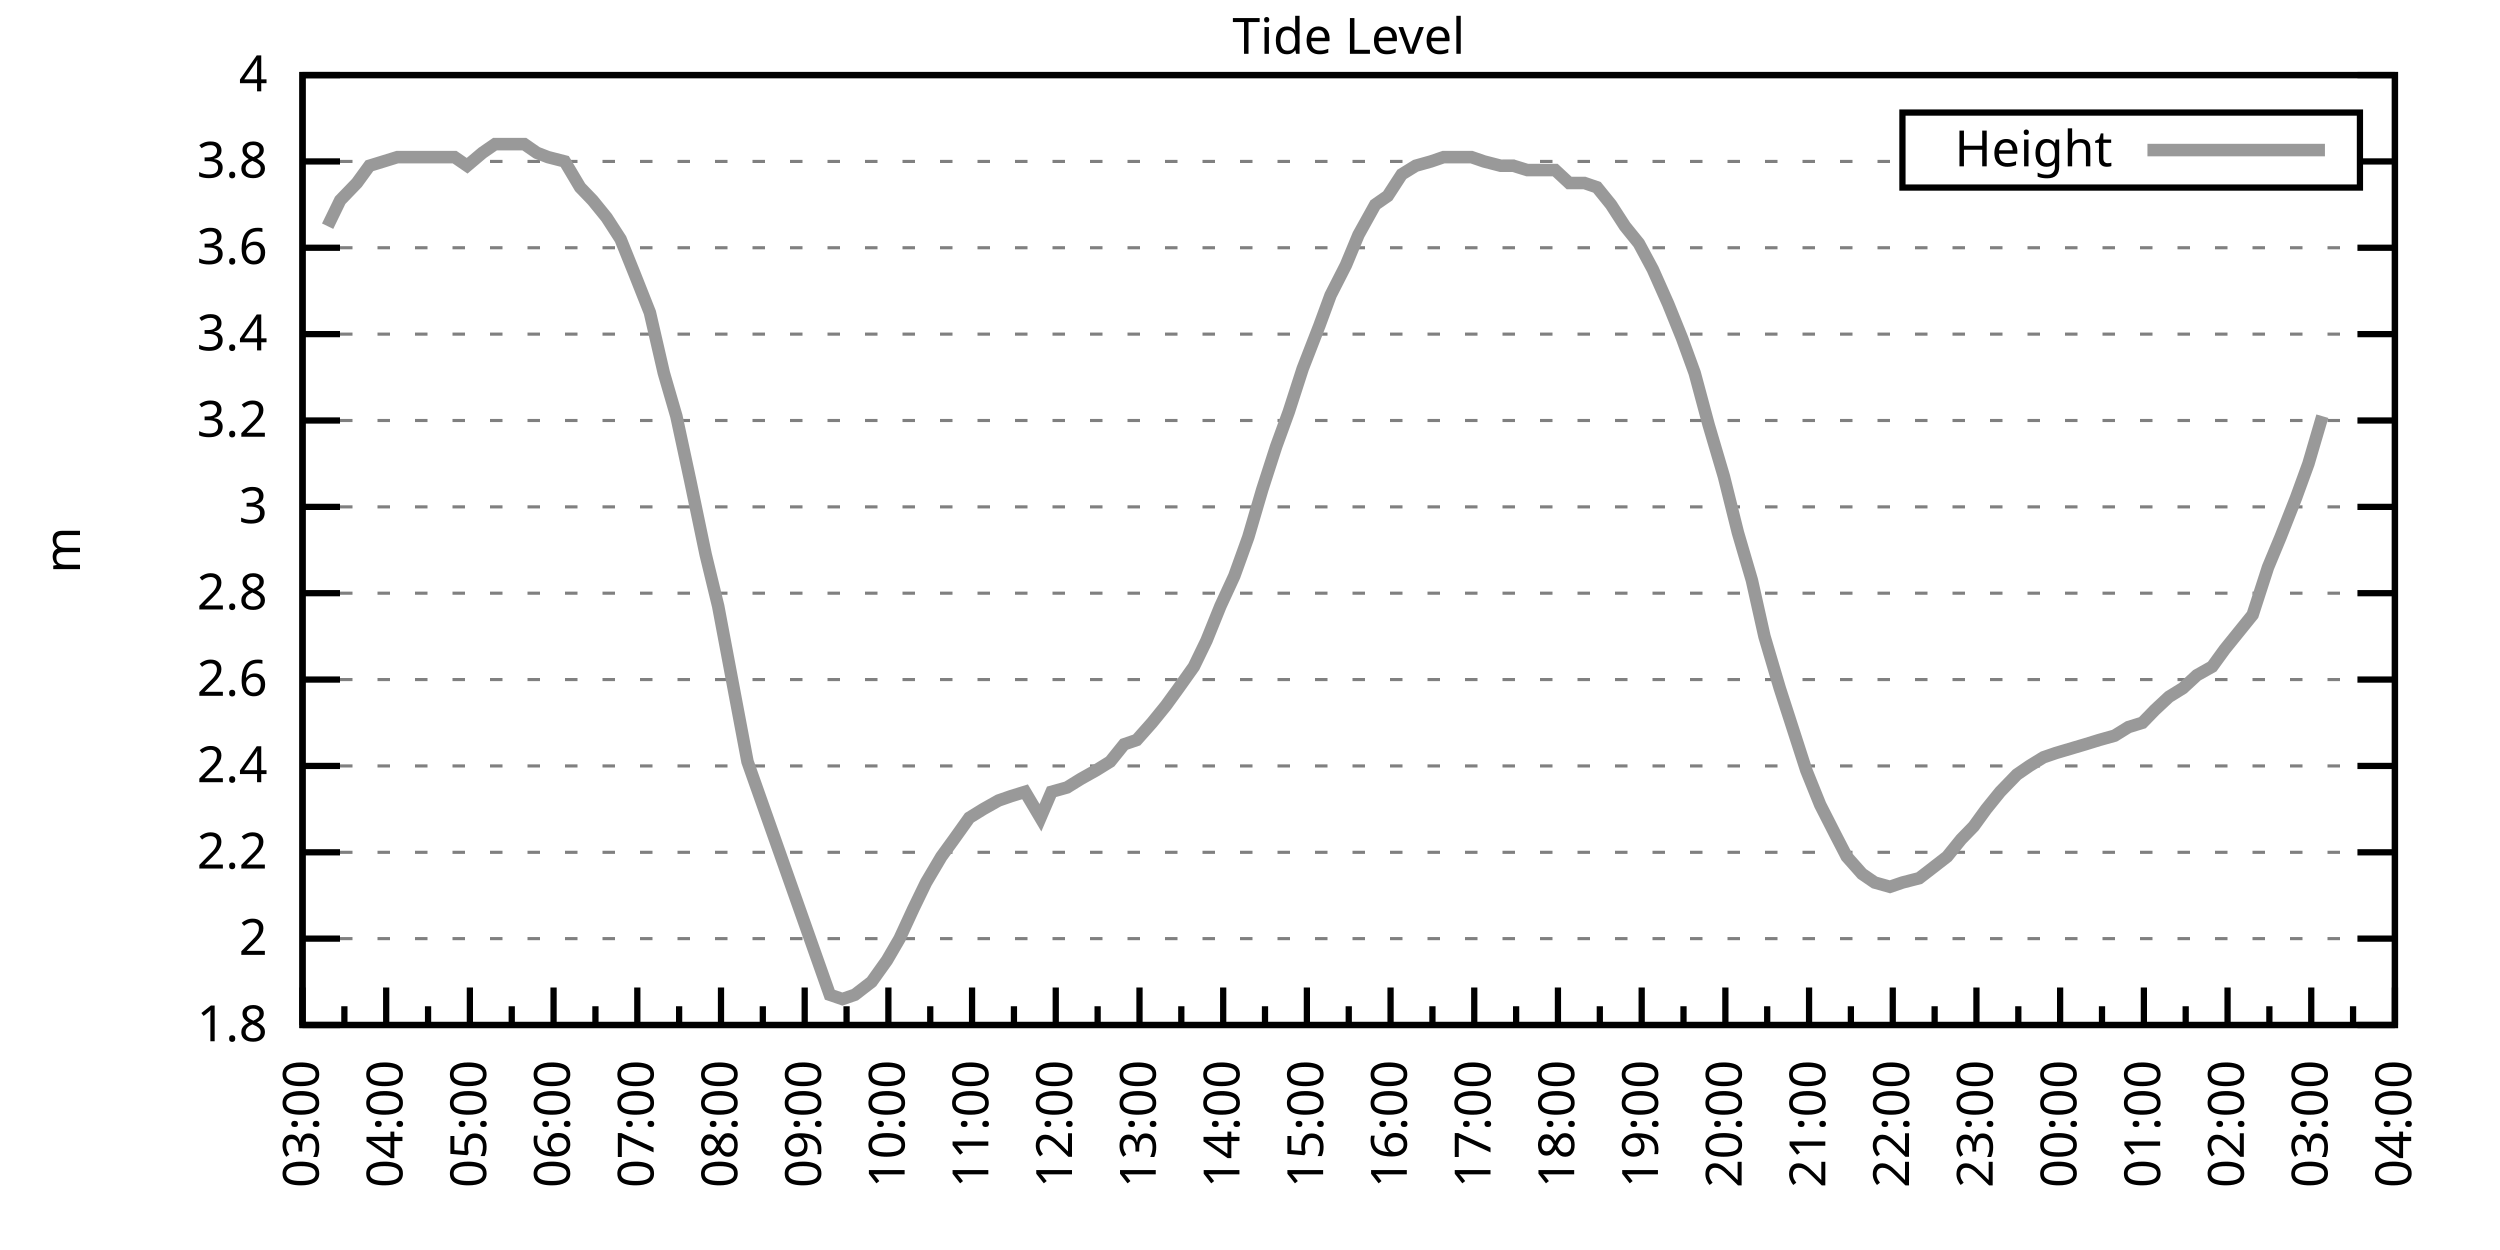
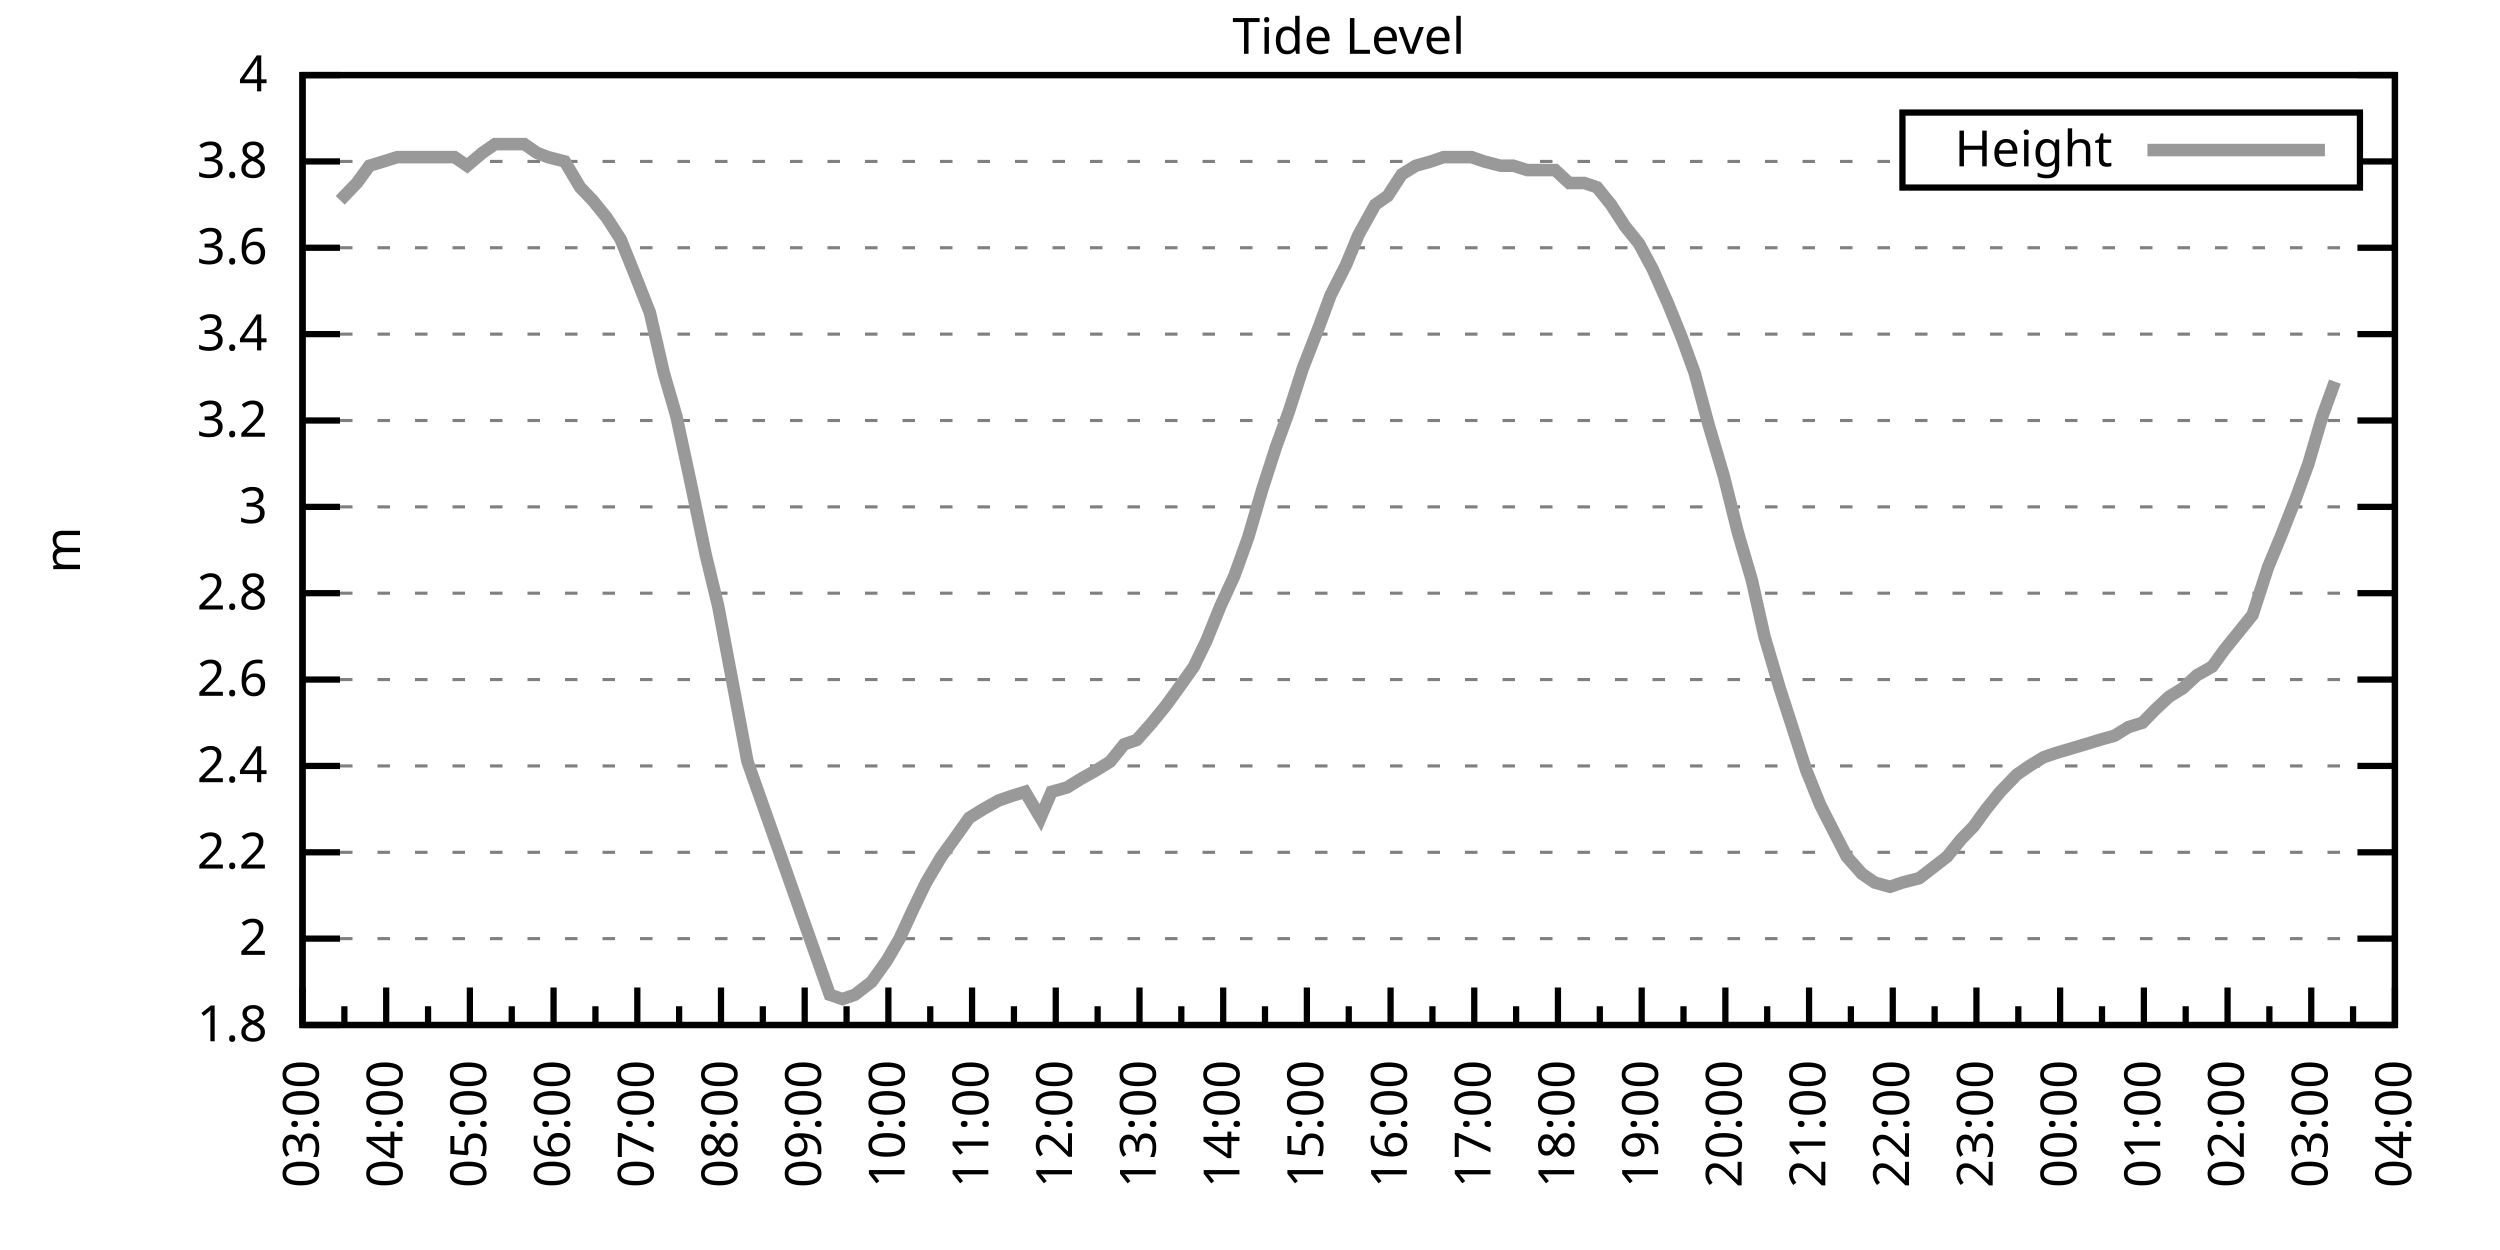
<svg xmlns="http://www.w3.org/2000/svg" xmlns:xlink="http://www.w3.org/1999/xlink" width="400" height="200" viewBox="0 0 400 200">
  <g id="gnuplot_canvas">
    <rect x="0" y="0" width="400" height="200" fill="none" />
    <defs>
      <circle id="gpDot" r="0.5" stroke-width="0.5" stroke="currentColor" />
      <path id="gpPt0" stroke-width="0.333" stroke="currentColor" d="M-1,0 h2 M0,-1 v2" />
      <path id="gpPt1" stroke-width="0.333" stroke="currentColor" d="M-1,-1 L1,1 M1,-1 L-1,1" />
      <path id="gpPt2" stroke-width="0.333" stroke="currentColor" d="M-1,0 L1,0 M0,-1 L0,1 M-1,-1 L1,1 M-1,1 L1,-1" />
      <rect id="gpPt3" stroke-width="0.333" stroke="currentColor" x="-1" y="-1" width="2" height="2" />
      <rect id="gpPt4" stroke-width="0.333" stroke="currentColor" fill="currentColor" x="-1" y="-1" width="2" height="2" />
      <circle id="gpPt5" stroke-width="0.333" stroke="currentColor" cx="0" cy="0" r="1" />
      <use xlink:href="#gpPt5" id="gpPt6" fill="currentColor" stroke="none" />
      <path id="gpPt7" stroke-width="0.333" stroke="currentColor" d="M0,-1.33 L-1.33,0.67 L1.33,0.67 z" />
      <use xlink:href="#gpPt7" id="gpPt8" fill="currentColor" stroke="none" />
      <use xlink:href="#gpPt7" id="gpPt9" stroke="currentColor" transform="rotate(180)" />
      <use xlink:href="#gpPt9" id="gpPt10" fill="currentColor" stroke="none" />
      <use xlink:href="#gpPt3" id="gpPt11" stroke="currentColor" transform="rotate(45)" />
      <use xlink:href="#gpPt11" id="gpPt12" fill="currentColor" stroke="none" />
      <path id="gpPt13" stroke-width="0.333" stroke="currentColor" d="M0,1.330 L1.265,0.411 L0.782,-1.067 L-0.782,-1.076 L-1.265,0.411 z" />
      <use xlink:href="#gpPt13" id="gpPt14" fill="currentColor" stroke="none" />
      <filter id="textbox" filterUnits="objectBoundingBox" x="0" y="0" height="1" width="1">
        <feFlood flood-color="white" flood-opacity="1" result="bgnd" />
        <feComposite in="SourceGraphic" in2="bgnd" operator="atop" />
      </filter>
      <filter id="greybox" filterUnits="objectBoundingBox" x="0" y="0" height="1" width="1">
        <feFlood flood-color="lightgrey" flood-opacity="1" result="grey" />
        <feComposite in="SourceGraphic" in2="grey" operator="atop" />
      </filter>
    </defs>
    <g fill="none" color="white" stroke="currentColor" stroke-width="1.00" stroke-linecap="butt" stroke-linejoin="miter">
</g>
    <g fill="none" color="black" stroke="currentColor" stroke-width="1.00" stroke-linecap="butt" stroke-linejoin="miter">
      <g stroke="none" shape-rendering="crispEdges">
        <polygon fill="rgb(255, 255, 255)" points="48.40,164.00 383.18,164.00 383.18,12.02 48.40,12.02 " />
      </g>
    </g>
    <g fill="none" color="black" stroke="currentColor" stroke-width="1.00" stroke-linecap="butt" stroke-linejoin="miter">
</g>
    <g fill="none" color="black" stroke="black" stroke-width="0.50" stroke-linecap="butt" stroke-linejoin="miter">
</g>
    <g fill="none" color="gray" stroke="currentColor" stroke-width="0.50" stroke-linecap="butt" stroke-linejoin="miter">
      <path stroke="gray" stroke-dasharray="2,4" class="gridline" d="M48.40,164.00 L383.19,164.00  " />
    </g>
    <g fill="none" color="gray" stroke="gray" stroke-width="1.00" stroke-linecap="butt" stroke-linejoin="miter">
</g>
    <g fill="none" color="black" stroke="currentColor" stroke-width="1.00" stroke-linecap="butt" stroke-linejoin="miter">
      <path stroke="black" d="M48.40,164.00 L54.40,164.00 M383.19,164.00 L377.19,164.00  " />
      <g transform="translate(42.80,166.60)" stroke="none" fill="black" font-family="Sans" font-size="8.00" text-anchor="end">
        <text>
          <tspan font-family="Sans"> 1.8</tspan>
        </text>
      </g>
    </g>
    <g fill="none" color="black" stroke="currentColor" stroke-width="1.00" stroke-linecap="butt" stroke-linejoin="miter">
</g>
    <g fill="none" color="black" stroke="black" stroke-width="0.50" stroke-linecap="butt" stroke-linejoin="miter">
</g>
    <g fill="none" color="gray" stroke="currentColor" stroke-width="0.50" stroke-linecap="butt" stroke-linejoin="miter">
      <path stroke="gray" stroke-dasharray="2,4" class="gridline" d="M48.40,150.18 L383.19,150.18  " />
    </g>
    <g fill="none" color="gray" stroke="gray" stroke-width="1.00" stroke-linecap="butt" stroke-linejoin="miter">
</g>
    <g fill="none" color="black" stroke="currentColor" stroke-width="1.00" stroke-linecap="butt" stroke-linejoin="miter">
      <path stroke="black" d="M48.40,150.18 L54.40,150.18 M383.19,150.18 L377.19,150.18  " />
      <g transform="translate(42.80,152.78)" stroke="none" fill="black" font-family="Sans" font-size="8.00" text-anchor="end">
        <text>
          <tspan font-family="Sans"> 2</tspan>
        </text>
      </g>
    </g>
    <g fill="none" color="black" stroke="currentColor" stroke-width="1.00" stroke-linecap="butt" stroke-linejoin="miter">
</g>
    <g fill="none" color="black" stroke="black" stroke-width="0.50" stroke-linecap="butt" stroke-linejoin="miter">
</g>
    <g fill="none" color="gray" stroke="currentColor" stroke-width="0.50" stroke-linecap="butt" stroke-linejoin="miter">
      <path stroke="gray" stroke-dasharray="2,4" class="gridline" d="M48.40,136.37 L383.19,136.37  " />
    </g>
    <g fill="none" color="gray" stroke="gray" stroke-width="1.00" stroke-linecap="butt" stroke-linejoin="miter">
</g>
    <g fill="none" color="black" stroke="currentColor" stroke-width="1.00" stroke-linecap="butt" stroke-linejoin="miter">
      <path stroke="black" d="M48.40,136.37 L54.40,136.37 M383.19,136.37 L377.19,136.37  " />
      <g transform="translate(42.80,138.97)" stroke="none" fill="black" font-family="Sans" font-size="8.00" text-anchor="end">
        <text>
          <tspan font-family="Sans"> 2.2</tspan>
        </text>
      </g>
    </g>
    <g fill="none" color="black" stroke="currentColor" stroke-width="1.00" stroke-linecap="butt" stroke-linejoin="miter">
</g>
    <g fill="none" color="black" stroke="black" stroke-width="0.50" stroke-linecap="butt" stroke-linejoin="miter">
</g>
    <g fill="none" color="gray" stroke="currentColor" stroke-width="0.50" stroke-linecap="butt" stroke-linejoin="miter">
      <path stroke="gray" stroke-dasharray="2,4" class="gridline" d="M48.40,122.55 L383.19,122.55  " />
    </g>
    <g fill="none" color="gray" stroke="gray" stroke-width="1.00" stroke-linecap="butt" stroke-linejoin="miter">
</g>
    <g fill="none" color="black" stroke="currentColor" stroke-width="1.00" stroke-linecap="butt" stroke-linejoin="miter">
      <path stroke="black" d="M48.40,122.55 L54.40,122.55 M383.19,122.55 L377.19,122.55  " />
      <g transform="translate(42.80,125.15)" stroke="none" fill="black" font-family="Sans" font-size="8.00" text-anchor="end">
        <text>
          <tspan font-family="Sans"> 2.4</tspan>
        </text>
      </g>
    </g>
    <g fill="none" color="black" stroke="currentColor" stroke-width="1.00" stroke-linecap="butt" stroke-linejoin="miter">
</g>
    <g fill="none" color="black" stroke="black" stroke-width="0.50" stroke-linecap="butt" stroke-linejoin="miter">
</g>
    <g fill="none" color="gray" stroke="currentColor" stroke-width="0.50" stroke-linecap="butt" stroke-linejoin="miter">
      <path stroke="gray" stroke-dasharray="2,4" class="gridline" d="M48.40,108.73 L383.19,108.73  " />
    </g>
    <g fill="none" color="gray" stroke="gray" stroke-width="1.00" stroke-linecap="butt" stroke-linejoin="miter">
</g>
    <g fill="none" color="black" stroke="currentColor" stroke-width="1.00" stroke-linecap="butt" stroke-linejoin="miter">
      <path stroke="black" d="M48.40,108.73 L54.40,108.73 M383.19,108.73 L377.19,108.73  " />
      <g transform="translate(42.80,111.33)" stroke="none" fill="black" font-family="Sans" font-size="8.00" text-anchor="end">
        <text>
          <tspan font-family="Sans"> 2.6</tspan>
        </text>
      </g>
    </g>
    <g fill="none" color="black" stroke="currentColor" stroke-width="1.00" stroke-linecap="butt" stroke-linejoin="miter">
</g>
    <g fill="none" color="black" stroke="black" stroke-width="0.50" stroke-linecap="butt" stroke-linejoin="miter">
</g>
    <g fill="none" color="gray" stroke="currentColor" stroke-width="0.50" stroke-linecap="butt" stroke-linejoin="miter">
      <path stroke="gray" stroke-dasharray="2,4" class="gridline" d="M48.40,94.91 L383.19,94.91  " />
    </g>
    <g fill="none" color="gray" stroke="gray" stroke-width="1.00" stroke-linecap="butt" stroke-linejoin="miter">
</g>
    <g fill="none" color="black" stroke="currentColor" stroke-width="1.00" stroke-linecap="butt" stroke-linejoin="miter">
      <path stroke="black" d="M48.40,94.91 L54.40,94.91 M383.19,94.91 L377.19,94.91  " />
      <g transform="translate(42.80,97.51)" stroke="none" fill="black" font-family="Sans" font-size="8.00" text-anchor="end">
        <text>
          <tspan font-family="Sans"> 2.8</tspan>
        </text>
      </g>
    </g>
    <g fill="none" color="black" stroke="currentColor" stroke-width="1.00" stroke-linecap="butt" stroke-linejoin="miter">
</g>
    <g fill="none" color="black" stroke="black" stroke-width="0.50" stroke-linecap="butt" stroke-linejoin="miter">
</g>
    <g fill="none" color="gray" stroke="currentColor" stroke-width="0.50" stroke-linecap="butt" stroke-linejoin="miter">
      <path stroke="gray" stroke-dasharray="2,4" class="gridline" d="M48.40,81.10 L383.19,81.10  " />
    </g>
    <g fill="none" color="gray" stroke="gray" stroke-width="1.00" stroke-linecap="butt" stroke-linejoin="miter">
</g>
    <g fill="none" color="black" stroke="currentColor" stroke-width="1.00" stroke-linecap="butt" stroke-linejoin="miter">
      <path stroke="black" d="M48.40,81.10 L54.40,81.10 M383.19,81.10 L377.19,81.10  " />
      <g transform="translate(42.80,83.70)" stroke="none" fill="black" font-family="Sans" font-size="8.00" text-anchor="end">
        <text>
          <tspan font-family="Sans"> 3</tspan>
        </text>
      </g>
    </g>
    <g fill="none" color="black" stroke="currentColor" stroke-width="1.00" stroke-linecap="butt" stroke-linejoin="miter">
</g>
    <g fill="none" color="black" stroke="black" stroke-width="0.50" stroke-linecap="butt" stroke-linejoin="miter">
</g>
    <g fill="none" color="gray" stroke="currentColor" stroke-width="0.50" stroke-linecap="butt" stroke-linejoin="miter">
      <path stroke="gray" stroke-dasharray="2,4" class="gridline" d="M48.40,67.28 L383.19,67.28  " />
    </g>
    <g fill="none" color="gray" stroke="gray" stroke-width="1.00" stroke-linecap="butt" stroke-linejoin="miter">
</g>
    <g fill="none" color="black" stroke="currentColor" stroke-width="1.00" stroke-linecap="butt" stroke-linejoin="miter">
      <path stroke="black" d="M48.40,67.28 L54.40,67.28 M383.19,67.28 L377.19,67.28  " />
      <g transform="translate(42.80,69.88)" stroke="none" fill="black" font-family="Sans" font-size="8.00" text-anchor="end">
        <text>
          <tspan font-family="Sans"> 3.2</tspan>
        </text>
      </g>
    </g>
    <g fill="none" color="black" stroke="currentColor" stroke-width="1.00" stroke-linecap="butt" stroke-linejoin="miter">
</g>
    <g fill="none" color="black" stroke="black" stroke-width="0.50" stroke-linecap="butt" stroke-linejoin="miter">
</g>
    <g fill="none" color="gray" stroke="currentColor" stroke-width="0.50" stroke-linecap="butt" stroke-linejoin="miter">
      <path stroke="gray" stroke-dasharray="2,4" class="gridline" d="M48.40,53.46 L383.19,53.46  " />
    </g>
    <g fill="none" color="gray" stroke="gray" stroke-width="1.00" stroke-linecap="butt" stroke-linejoin="miter">
</g>
    <g fill="none" color="black" stroke="currentColor" stroke-width="1.00" stroke-linecap="butt" stroke-linejoin="miter">
      <path stroke="black" d="M48.40,53.46 L54.40,53.46 M383.19,53.46 L377.19,53.46  " />
      <g transform="translate(42.80,56.06)" stroke="none" fill="black" font-family="Sans" font-size="8.00" text-anchor="end">
        <text>
          <tspan font-family="Sans"> 3.4</tspan>
        </text>
      </g>
    </g>
    <g fill="none" color="black" stroke="currentColor" stroke-width="1.00" stroke-linecap="butt" stroke-linejoin="miter">
</g>
    <g fill="none" color="black" stroke="black" stroke-width="0.50" stroke-linecap="butt" stroke-linejoin="miter">
</g>
    <g fill="none" color="gray" stroke="currentColor" stroke-width="0.50" stroke-linecap="butt" stroke-linejoin="miter">
      <path stroke="gray" stroke-dasharray="2,4" class="gridline" d="M48.40,39.64 L383.19,39.64  " />
    </g>
    <g fill="none" color="gray" stroke="gray" stroke-width="1.00" stroke-linecap="butt" stroke-linejoin="miter">
</g>
    <g fill="none" color="black" stroke="currentColor" stroke-width="1.00" stroke-linecap="butt" stroke-linejoin="miter">
      <path stroke="black" d="M48.40,39.64 L54.40,39.64 M383.19,39.64 L377.19,39.64  " />
      <g transform="translate(42.80,42.24)" stroke="none" fill="black" font-family="Sans" font-size="8.00" text-anchor="end">
        <text>
          <tspan font-family="Sans"> 3.6</tspan>
        </text>
      </g>
    </g>
    <g fill="none" color="black" stroke="currentColor" stroke-width="1.00" stroke-linecap="butt" stroke-linejoin="miter">
</g>
    <g fill="none" color="black" stroke="black" stroke-width="0.50" stroke-linecap="butt" stroke-linejoin="miter">
</g>
    <g fill="none" color="gray" stroke="currentColor" stroke-width="0.50" stroke-linecap="butt" stroke-linejoin="miter">
      <path stroke="gray" stroke-dasharray="2,4" class="gridline" d="M48.40,25.83 L304.39,25.83 M377.59,25.83 L383.19,25.83  " />
    </g>
    <g fill="none" color="gray" stroke="gray" stroke-width="1.00" stroke-linecap="butt" stroke-linejoin="miter">
</g>
    <g fill="none" color="black" stroke="currentColor" stroke-width="1.00" stroke-linecap="butt" stroke-linejoin="miter">
      <path stroke="black" d="M48.40,25.83 L54.40,25.83 M383.19,25.83 L377.19,25.83  " />
      <g transform="translate(42.80,28.43)" stroke="none" fill="black" font-family="Sans" font-size="8.00" text-anchor="end">
        <text>
          <tspan font-family="Sans"> 3.8</tspan>
        </text>
      </g>
    </g>
    <g fill="none" color="black" stroke="currentColor" stroke-width="1.00" stroke-linecap="butt" stroke-linejoin="miter">
</g>
    <g fill="none" color="black" stroke="black" stroke-width="0.50" stroke-linecap="butt" stroke-linejoin="miter">
</g>
    <g fill="none" color="gray" stroke="currentColor" stroke-width="0.50" stroke-linecap="butt" stroke-linejoin="miter">
      <path stroke="gray" stroke-dasharray="2,4" class="gridline" d="M48.40,12.01 L383.19,12.01  " />
    </g>
    <g fill="none" color="gray" stroke="gray" stroke-width="1.00" stroke-linecap="butt" stroke-linejoin="miter">
</g>
    <g fill="none" color="black" stroke="currentColor" stroke-width="1.00" stroke-linecap="butt" stroke-linejoin="miter">
      <path stroke="black" d="M48.40,12.01 L54.40,12.01 M383.19,12.01 L377.19,12.01  " />
      <g transform="translate(42.80,14.61)" stroke="none" fill="black" font-family="Sans" font-size="8.00" text-anchor="end">
        <text>
          <tspan font-family="Sans"> 4</tspan>
        </text>
      </g>
    </g>
    <g fill="none" color="black" stroke="currentColor" stroke-width="1.00" stroke-linecap="butt" stroke-linejoin="miter">
      <path stroke="black" d="M48.40,164.00 L48.40,158.00  " />
      <g transform="translate(51.00,169.60) rotate(270)" stroke="none" fill="black" font-family="Sans" font-size="8.00" text-anchor="end">
        <text>
          <tspan font-family="Sans">03:00</tspan>
        </text>
      </g>
    </g>
    <g fill="none" color="black" stroke="currentColor" stroke-width="1.00" stroke-linecap="butt" stroke-linejoin="miter">
      <path stroke="black" d="M55.10,164.00 L55.10,161.00 M61.79,164.00 L61.79,158.00  " />
      <g transform="translate(64.39,169.60) rotate(270)" stroke="none" fill="black" font-family="Sans" font-size="8.00" text-anchor="end">
        <text>
          <tspan font-family="Sans">04:00</tspan>
        </text>
      </g>
    </g>
    <g fill="none" color="black" stroke="currentColor" stroke-width="1.00" stroke-linecap="butt" stroke-linejoin="miter">
      <path stroke="black" d="M68.49,164.00 L68.49,161.00 M75.18,164.00 L75.18,158.00  " />
      <g transform="translate(77.78,169.60) rotate(270)" stroke="none" fill="black" font-family="Sans" font-size="8.00" text-anchor="end">
        <text>
          <tspan font-family="Sans">05:00</tspan>
        </text>
      </g>
    </g>
    <g fill="none" color="black" stroke="currentColor" stroke-width="1.00" stroke-linecap="butt" stroke-linejoin="miter">
      <path stroke="black" d="M81.88,164.00 L81.88,161.00 M88.57,164.00 L88.57,158.00  " />
      <g transform="translate(91.17,169.60) rotate(270)" stroke="none" fill="black" font-family="Sans" font-size="8.00" text-anchor="end">
        <text>
          <tspan font-family="Sans">06:00</tspan>
        </text>
      </g>
    </g>
    <g fill="none" color="black" stroke="currentColor" stroke-width="1.00" stroke-linecap="butt" stroke-linejoin="miter">
      <path stroke="black" d="M95.27,164.00 L95.27,161.00 M101.97,164.00 L101.97,158.00  " />
      <g transform="translate(104.57,169.60) rotate(270)" stroke="none" fill="black" font-family="Sans" font-size="8.00" text-anchor="end">
        <text>
          <tspan font-family="Sans">07:00</tspan>
        </text>
      </g>
    </g>
    <g fill="none" color="black" stroke="currentColor" stroke-width="1.00" stroke-linecap="butt" stroke-linejoin="miter">
      <path stroke="black" d="M108.66,164.00 L108.66,161.00 M115.36,164.00 L115.36,158.00  " />
      <g transform="translate(117.96,169.60) rotate(270)" stroke="none" fill="black" font-family="Sans" font-size="8.00" text-anchor="end">
        <text>
          <tspan font-family="Sans">08:00</tspan>
        </text>
      </g>
    </g>
    <g fill="none" color="black" stroke="currentColor" stroke-width="1.00" stroke-linecap="butt" stroke-linejoin="miter">
      <path stroke="black" d="M122.05,164.00 L122.05,161.00 M128.75,164.00 L128.75,158.00  " />
      <g transform="translate(131.35,169.60) rotate(270)" stroke="none" fill="black" font-family="Sans" font-size="8.00" text-anchor="end">
        <text>
          <tspan font-family="Sans">09:00</tspan>
        </text>
      </g>
    </g>
    <g fill="none" color="black" stroke="currentColor" stroke-width="1.00" stroke-linecap="butt" stroke-linejoin="miter">
      <path stroke="black" d="M135.45,164.00 L135.45,161.00 M142.14,164.00 L142.14,158.00  " />
      <g transform="translate(144.74,169.60) rotate(270)" stroke="none" fill="black" font-family="Sans" font-size="8.00" text-anchor="end">
        <text>
          <tspan font-family="Sans">10:00</tspan>
        </text>
      </g>
    </g>
    <g fill="none" color="black" stroke="currentColor" stroke-width="1.00" stroke-linecap="butt" stroke-linejoin="miter">
      <path stroke="black" d="M148.84,164.00 L148.84,161.00 M155.53,164.00 L155.53,158.00  " />
      <g transform="translate(158.13,169.60) rotate(270)" stroke="none" fill="black" font-family="Sans" font-size="8.00" text-anchor="end">
        <text>
          <tspan font-family="Sans">11:00</tspan>
        </text>
      </g>
    </g>
    <g fill="none" color="black" stroke="currentColor" stroke-width="1.00" stroke-linecap="butt" stroke-linejoin="miter">
      <path stroke="black" d="M162.23,164.00 L162.23,161.00 M168.92,164.00 L168.92,158.00  " />
      <g transform="translate(171.52,169.60) rotate(270)" stroke="none" fill="black" font-family="Sans" font-size="8.00" text-anchor="end">
        <text>
          <tspan font-family="Sans">12:00</tspan>
        </text>
      </g>
    </g>
    <g fill="none" color="black" stroke="currentColor" stroke-width="1.00" stroke-linecap="butt" stroke-linejoin="miter">
      <path stroke="black" d="M175.62,164.00 L175.62,161.00 M182.32,164.00 L182.32,158.00  " />
      <g transform="translate(184.92,169.60) rotate(270)" stroke="none" fill="black" font-family="Sans" font-size="8.00" text-anchor="end">
        <text>
          <tspan font-family="Sans">13:00</tspan>
        </text>
      </g>
    </g>
    <g fill="none" color="black" stroke="currentColor" stroke-width="1.00" stroke-linecap="butt" stroke-linejoin="miter">
      <path stroke="black" d="M189.01,164.00 L189.01,161.00 M195.71,164.00 L195.71,158.00  " />
      <g transform="translate(198.31,169.60) rotate(270)" stroke="none" fill="black" font-family="Sans" font-size="8.00" text-anchor="end">
        <text>
          <tspan font-family="Sans">14:00</tspan>
        </text>
      </g>
    </g>
    <g fill="none" color="black" stroke="currentColor" stroke-width="1.00" stroke-linecap="butt" stroke-linejoin="miter">
      <path stroke="black" d="M202.40,164.00 L202.40,161.00 M209.10,164.00 L209.10,158.00  " />
      <g transform="translate(211.70,169.60) rotate(270)" stroke="none" fill="black" font-family="Sans" font-size="8.00" text-anchor="end">
        <text>
          <tspan font-family="Sans">15:00</tspan>
        </text>
      </g>
    </g>
    <g fill="none" color="black" stroke="currentColor" stroke-width="1.00" stroke-linecap="butt" stroke-linejoin="miter">
      <path stroke="black" d="M215.80,164.00 L215.80,161.00 M222.49,164.00 L222.49,158.00  " />
      <g transform="translate(225.09,169.60) rotate(270)" stroke="none" fill="black" font-family="Sans" font-size="8.00" text-anchor="end">
        <text>
          <tspan font-family="Sans">16:00</tspan>
        </text>
      </g>
    </g>
    <g fill="none" color="black" stroke="currentColor" stroke-width="1.00" stroke-linecap="butt" stroke-linejoin="miter">
      <path stroke="black" d="M229.19,164.00 L229.19,161.00 M235.88,164.00 L235.88,158.00  " />
      <g transform="translate(238.48,169.60) rotate(270)" stroke="none" fill="black" font-family="Sans" font-size="8.00" text-anchor="end">
        <text>
          <tspan font-family="Sans">17:00</tspan>
        </text>
      </g>
    </g>
    <g fill="none" color="black" stroke="currentColor" stroke-width="1.00" stroke-linecap="butt" stroke-linejoin="miter">
      <path stroke="black" d="M242.58,164.00 L242.58,161.00 M249.27,164.00 L249.27,158.00  " />
      <g transform="translate(251.87,169.60) rotate(270)" stroke="none" fill="black" font-family="Sans" font-size="8.00" text-anchor="end">
        <text>
          <tspan font-family="Sans">18:00</tspan>
        </text>
      </g>
    </g>
    <g fill="none" color="black" stroke="currentColor" stroke-width="1.00" stroke-linecap="butt" stroke-linejoin="miter">
      <path stroke="black" d="M255.97,164.00 L255.97,161.00 M262.67,164.00 L262.67,158.00  " />
      <g transform="translate(265.27,169.60) rotate(270)" stroke="none" fill="black" font-family="Sans" font-size="8.00" text-anchor="end">
        <text>
          <tspan font-family="Sans">19:00</tspan>
        </text>
      </g>
    </g>
    <g fill="none" color="black" stroke="currentColor" stroke-width="1.00" stroke-linecap="butt" stroke-linejoin="miter">
      <path stroke="black" d="M269.36,164.00 L269.36,161.00 M276.06,164.00 L276.06,158.00  " />
      <g transform="translate(278.66,169.60) rotate(270)" stroke="none" fill="black" font-family="Sans" font-size="8.00" text-anchor="end">
        <text>
          <tspan font-family="Sans">20:00</tspan>
        </text>
      </g>
    </g>
    <g fill="none" color="black" stroke="currentColor" stroke-width="1.00" stroke-linecap="butt" stroke-linejoin="miter">
      <path stroke="black" d="M282.75,164.00 L282.75,161.00 M289.45,164.00 L289.45,158.00  " />
      <g transform="translate(292.05,169.60) rotate(270)" stroke="none" fill="black" font-family="Sans" font-size="8.00" text-anchor="end">
        <text>
          <tspan font-family="Sans">21:00</tspan>
        </text>
      </g>
    </g>
    <g fill="none" color="black" stroke="currentColor" stroke-width="1.00" stroke-linecap="butt" stroke-linejoin="miter">
      <path stroke="black" d="M296.14,164.00 L296.14,161.00 M302.84,164.00 L302.84,158.00  " />
      <g transform="translate(305.44,169.60) rotate(270)" stroke="none" fill="black" font-family="Sans" font-size="8.00" text-anchor="end">
        <text>
          <tspan font-family="Sans">22:00</tspan>
        </text>
      </g>
    </g>
    <g fill="none" color="black" stroke="currentColor" stroke-width="1.00" stroke-linecap="butt" stroke-linejoin="miter">
      <path stroke="black" d="M309.54,164.00 L309.54,161.00 M316.23,164.00 L316.23,158.00  " />
      <g transform="translate(318.83,169.60) rotate(270)" stroke="none" fill="black" font-family="Sans" font-size="8.00" text-anchor="end">
        <text>
          <tspan font-family="Sans">23:00</tspan>
        </text>
      </g>
    </g>
    <g fill="none" color="black" stroke="currentColor" stroke-width="1.00" stroke-linecap="butt" stroke-linejoin="miter">
      <path stroke="black" d="M322.93,164.00 L322.93,161.00 M329.62,164.00 L329.62,158.00  " />
      <g transform="translate(332.22,169.60) rotate(270)" stroke="none" fill="black" font-family="Sans" font-size="8.00" text-anchor="end">
        <text>
          <tspan font-family="Sans">00:00</tspan>
        </text>
      </g>
    </g>
    <g fill="none" color="black" stroke="currentColor" stroke-width="1.00" stroke-linecap="butt" stroke-linejoin="miter">
      <path stroke="black" d="M336.32,164.00 L336.32,161.00 M343.02,164.00 L343.02,158.00  " />
      <g transform="translate(345.62,169.60) rotate(270)" stroke="none" fill="black" font-family="Sans" font-size="8.00" text-anchor="end">
        <text>
          <tspan font-family="Sans">01:00</tspan>
        </text>
      </g>
    </g>
    <g fill="none" color="black" stroke="currentColor" stroke-width="1.00" stroke-linecap="butt" stroke-linejoin="miter">
      <path stroke="black" d="M349.71,164.00 L349.71,161.00 M356.41,164.00 L356.41,158.00  " />
      <g transform="translate(359.01,169.60) rotate(270)" stroke="none" fill="black" font-family="Sans" font-size="8.00" text-anchor="end">
        <text>
          <tspan font-family="Sans">02:00</tspan>
        </text>
      </g>
    </g>
    <g fill="none" color="black" stroke="currentColor" stroke-width="1.00" stroke-linecap="butt" stroke-linejoin="miter">
      <path stroke="black" d="M363.10,164.00 L363.10,161.00 M369.80,164.00 L369.80,158.00  " />
      <g transform="translate(372.40,169.60) rotate(270)" stroke="none" fill="black" font-family="Sans" font-size="8.00" text-anchor="end">
        <text>
          <tspan font-family="Sans">03:00</tspan>
        </text>
      </g>
    </g>
    <g fill="none" color="black" stroke="currentColor" stroke-width="1.00" stroke-linecap="butt" stroke-linejoin="miter">
      <path stroke="black" d="M376.49,164.00 L376.49,161.00 M383.19,164.00 L383.19,158.00  " />
      <g transform="translate(385.79,169.60) rotate(270)" stroke="none" fill="black" font-family="Sans" font-size="8.00" text-anchor="end">
        <text>
          <tspan font-family="Sans">04:00</tspan>
        </text>
      </g>
    </g>
    <g fill="none" color="black" stroke="currentColor" stroke-width="1.00" stroke-linecap="butt" stroke-linejoin="miter">
</g>
    <g fill="none" color="black" stroke="currentColor" stroke-width="1.00" stroke-linecap="butt" stroke-linejoin="miter">
      <path stroke="black" d="M48.40,12.01 L48.40,164.00 L383.19,164.00 L383.19,12.01 L48.40,12.01 Z  " />
    </g>
    <g fill="none" color="black" stroke="currentColor" stroke-width="1.00" stroke-linecap="butt" stroke-linejoin="miter">
      <g transform="translate(12.80,88.01) rotate(270)" stroke="none" fill="black" font-family="Sans" font-size="8.00" text-anchor="middle">
        <text>
          <tspan font-family="Sans">m</tspan>
        </text>
      </g>
    </g>
    <g fill="none" color="black" stroke="currentColor" stroke-width="1.00" stroke-linecap="butt" stroke-linejoin="miter">
</g>
    <g fill="none" color="black" stroke="currentColor" stroke-width="1.00" stroke-linecap="butt" stroke-linejoin="miter">
      <path stroke="black" d="M304.39,30.01 L304.39,18.01 L377.59,18.01 L377.59,30.01 L304.39,30.01 Z  " />
    </g>
    <g id="Tide_level_plot_1">
      <g fill="none" color="white" stroke="black" stroke-width="2.00" stroke-linecap="butt" stroke-linejoin="miter">
</g>
      <g fill="none" color="black" stroke="currentColor" stroke-width="2.00" stroke-linecap="butt" stroke-linejoin="miter">
        <g transform="translate(337.99,26.61)" stroke="none" fill="black" font-family="Sans" font-size="8.00" text-anchor="end">
          <text>
            <tspan font-family="Sans">Height</tspan>
          </text>
        </g>
      </g>
      <g fill="none" color="black" stroke="currentColor" stroke-width="2.00" stroke-linecap="butt" stroke-linejoin="miter">
-         <path stroke="rgb(153, 153, 153)" d="M343.59,24.01 L371.99,24.01 M52.42,36.19 L54.43,32.05 L57.10,29.28 L59.11,26.52 L61.35,25.83 L63.58,25.14   L65.81,25.14 L68.04,25.14 L70.50,25.14 L72.73,25.14 L74.74,26.52 L77.19,24.45 L79.20,23.06 L81.43,23.06   L83.89,23.06 L85.90,24.45 L87.68,25.14 L90.36,25.83 L92.82,29.97 L94.82,32.05 L97.06,34.81 L99.29,38.26   L101.52,43.79 L103.98,50.01 L106.21,59.68 L108.22,66.59 L110.45,76.95 L112.90,88.70 L114.91,96.99 L119.60,121.86   L132.77,159.16 L134.78,159.85 L136.78,159.16 L139.46,157.09 L141.92,153.64 L143.93,150.18 L146.16,145.35 L148.17,141.20   L150.62,137.06 L152.63,134.29 L155.09,130.84 L157.32,129.46 L159.77,128.08 L161.78,127.38 L164.01,126.69 L166.47,130.84   L168.25,126.69 L170.71,126.00 L172.94,124.62 L175.40,123.24 L177.63,121.86 L179.86,119.09 L181.87,118.40 L184.32,115.64   L186.56,112.88 L188.57,110.11 L191.02,106.66 L193.03,102.51 L195.26,96.99 L197.49,92.15 L199.73,85.93 L201.96,78.33   L204.19,71.42 L206.20,65.90 L208.43,58.99 L211.11,52.08 L212.89,47.24 L215.35,42.41 L217.36,37.57 L220.04,32.74   L222.04,31.35 L224.28,27.90 L226.51,26.52 L228.96,25.83 L230.97,25.14 L233.43,25.14 L235.44,25.14 L237.44,25.83   L240.12,26.52 L242.13,26.52 L244.36,27.21 L246.60,27.21 L248.83,27.21 L251.06,29.28 L253.51,29.28 L255.52,29.97   L257.76,32.74 L259.99,36.19 L262.22,38.95 L264.45,43.10 L266.91,48.63 L269.14,54.15 L271.15,59.68 L273.38,67.97   L275.83,76.26 L278.07,85.24 L280.30,92.84 L282.31,101.82 L284.76,110.11 L286.77,116.33 L289.00,123.24 L291.23,128.77   L293.69,133.60 L295.48,137.06 L297.93,139.82 L299.94,141.20 L302.39,141.89 L304.40,141.20 L307.08,140.51 L308.87,139.13   L311.54,137.06 L313.78,134.29 L315.79,132.22 L317.79,129.46 L320.03,126.69 L322.70,123.93 L324.71,122.55 L326.95,121.17   L328.95,120.48 L333.64,119.09 L335.87,118.40 L338.33,117.71 L340.56,116.33 L342.79,115.64 L344.80,113.57 L347.03,111.49   L349.26,110.11 L351.50,108.04 L353.95,106.66 L355.96,103.89 L358.19,101.13 L360.42,98.37 L362.88,90.77 L364.89,85.93   L367.34,79.71 L369.35,74.19 L371.58,66.59  " />
+         <path stroke="rgb(153, 153, 153)" d="M343.59,24.01 L371.99,24.01 M54.43,32.05 L57.10,29.28 L59.11,26.52 L61.35,25.83 L63.58,25.14 L65.81,25.14   L68.04,25.14 L70.50,25.14 L72.73,25.14 L74.74,26.52 L77.19,24.45 L79.20,23.06 L81.43,23.06 L83.89,23.06   L85.90,24.45 L87.68,25.14 L90.36,25.83 L92.82,29.97 L94.82,32.05 L97.06,34.81 L99.29,38.26 L101.52,43.79   L103.98,50.01 L106.21,59.68 L108.22,66.59 L110.45,76.95 L112.90,88.70 L114.91,96.99 L119.60,121.86 L132.77,159.16   L134.78,159.85 L136.78,159.16 L139.46,157.09 L141.92,153.64 L143.93,150.18 L146.16,145.35 L148.17,141.20 L150.62,137.06   L152.63,134.29 L155.09,130.84 L157.32,129.46 L159.77,128.08 L161.78,127.38 L164.01,126.69 L166.47,130.84 L168.25,126.69   L170.71,126.00 L172.94,124.62 L175.40,123.24 L177.63,121.86 L179.86,119.09 L181.87,118.40 L184.32,115.64 L186.56,112.88   L188.57,110.11 L191.02,106.66 L193.03,102.51 L195.26,96.99 L197.49,92.15 L199.73,85.93 L201.96,78.33 L204.19,71.42   L206.20,65.90 L208.43,58.99 L211.11,52.08 L212.89,47.24 L215.35,42.41 L217.36,37.57 L220.04,32.74 L222.04,31.35   L224.28,27.90 L226.51,26.52 L228.96,25.83 L230.97,25.14 L233.43,25.14 L235.44,25.14 L237.44,25.83 L240.12,26.52   L242.13,26.52 L244.36,27.21 L246.60,27.21 L248.83,27.21 L251.06,29.28 L253.51,29.28 L255.52,29.97 L257.76,32.74   L259.99,36.19 L262.22,38.95 L264.45,43.10 L266.91,48.63 L269.14,54.15 L271.15,59.68 L273.38,67.97 L275.83,76.26   L278.07,85.24 L280.30,92.84 L282.31,101.82 L284.76,110.11 L286.77,116.33 L289.00,123.24 L291.23,128.77 L293.69,133.60   L295.48,137.06 L297.93,139.82 L299.94,141.20 L302.39,141.89 L304.40,141.20 L307.08,140.51 L308.87,139.13 L311.54,137.06   L313.78,134.29 L315.79,132.22 L317.79,129.46 L320.03,126.69 L322.70,123.93 L324.71,122.55 L326.95,121.17 L328.95,120.48   L333.64,119.09 L335.87,118.40 L338.33,117.71 L340.56,116.33 L342.79,115.64 L344.80,113.57 L347.03,111.49 L349.26,110.11   L351.50,108.04 L353.95,106.66 L355.96,103.89 L358.19,101.13 L360.42,98.37 L362.88,90.77 L364.89,85.93 L367.34,79.71   L369.35,74.19 L371.58,66.59 L373.59,61.06  " />
      </g>
    </g>
    <g fill="none" color="black" stroke="currentColor" stroke-width="2.00" stroke-linecap="butt" stroke-linejoin="miter">
</g>
    <g fill="none" color="black" stroke="black" stroke-width="1.00" stroke-linecap="butt" stroke-linejoin="miter">
</g>
    <g fill="none" color="black" stroke="currentColor" stroke-width="1.00" stroke-linecap="butt" stroke-linejoin="miter">
      <path stroke="black" d="M48.40,12.01 L48.40,164.00 L383.19,164.00 L383.19,12.01 L48.40,12.01 Z  " />
    </g>
    <g fill="none" color="black" stroke="currentColor" stroke-width="1.00" stroke-linecap="butt" stroke-linejoin="miter">
      <g transform="translate(215.79,8.61)" stroke="none" fill="black" font-family="Sans" font-size="8.00" text-anchor="middle">
        <text>
          <tspan font-family="Sans">Tide Level</tspan>
        </text>
      </g>
    </g>
    <g fill="none" color="black" stroke="currentColor" stroke-width="1.00" stroke-linecap="butt" stroke-linejoin="miter">
</g>
  </g>
</svg>
